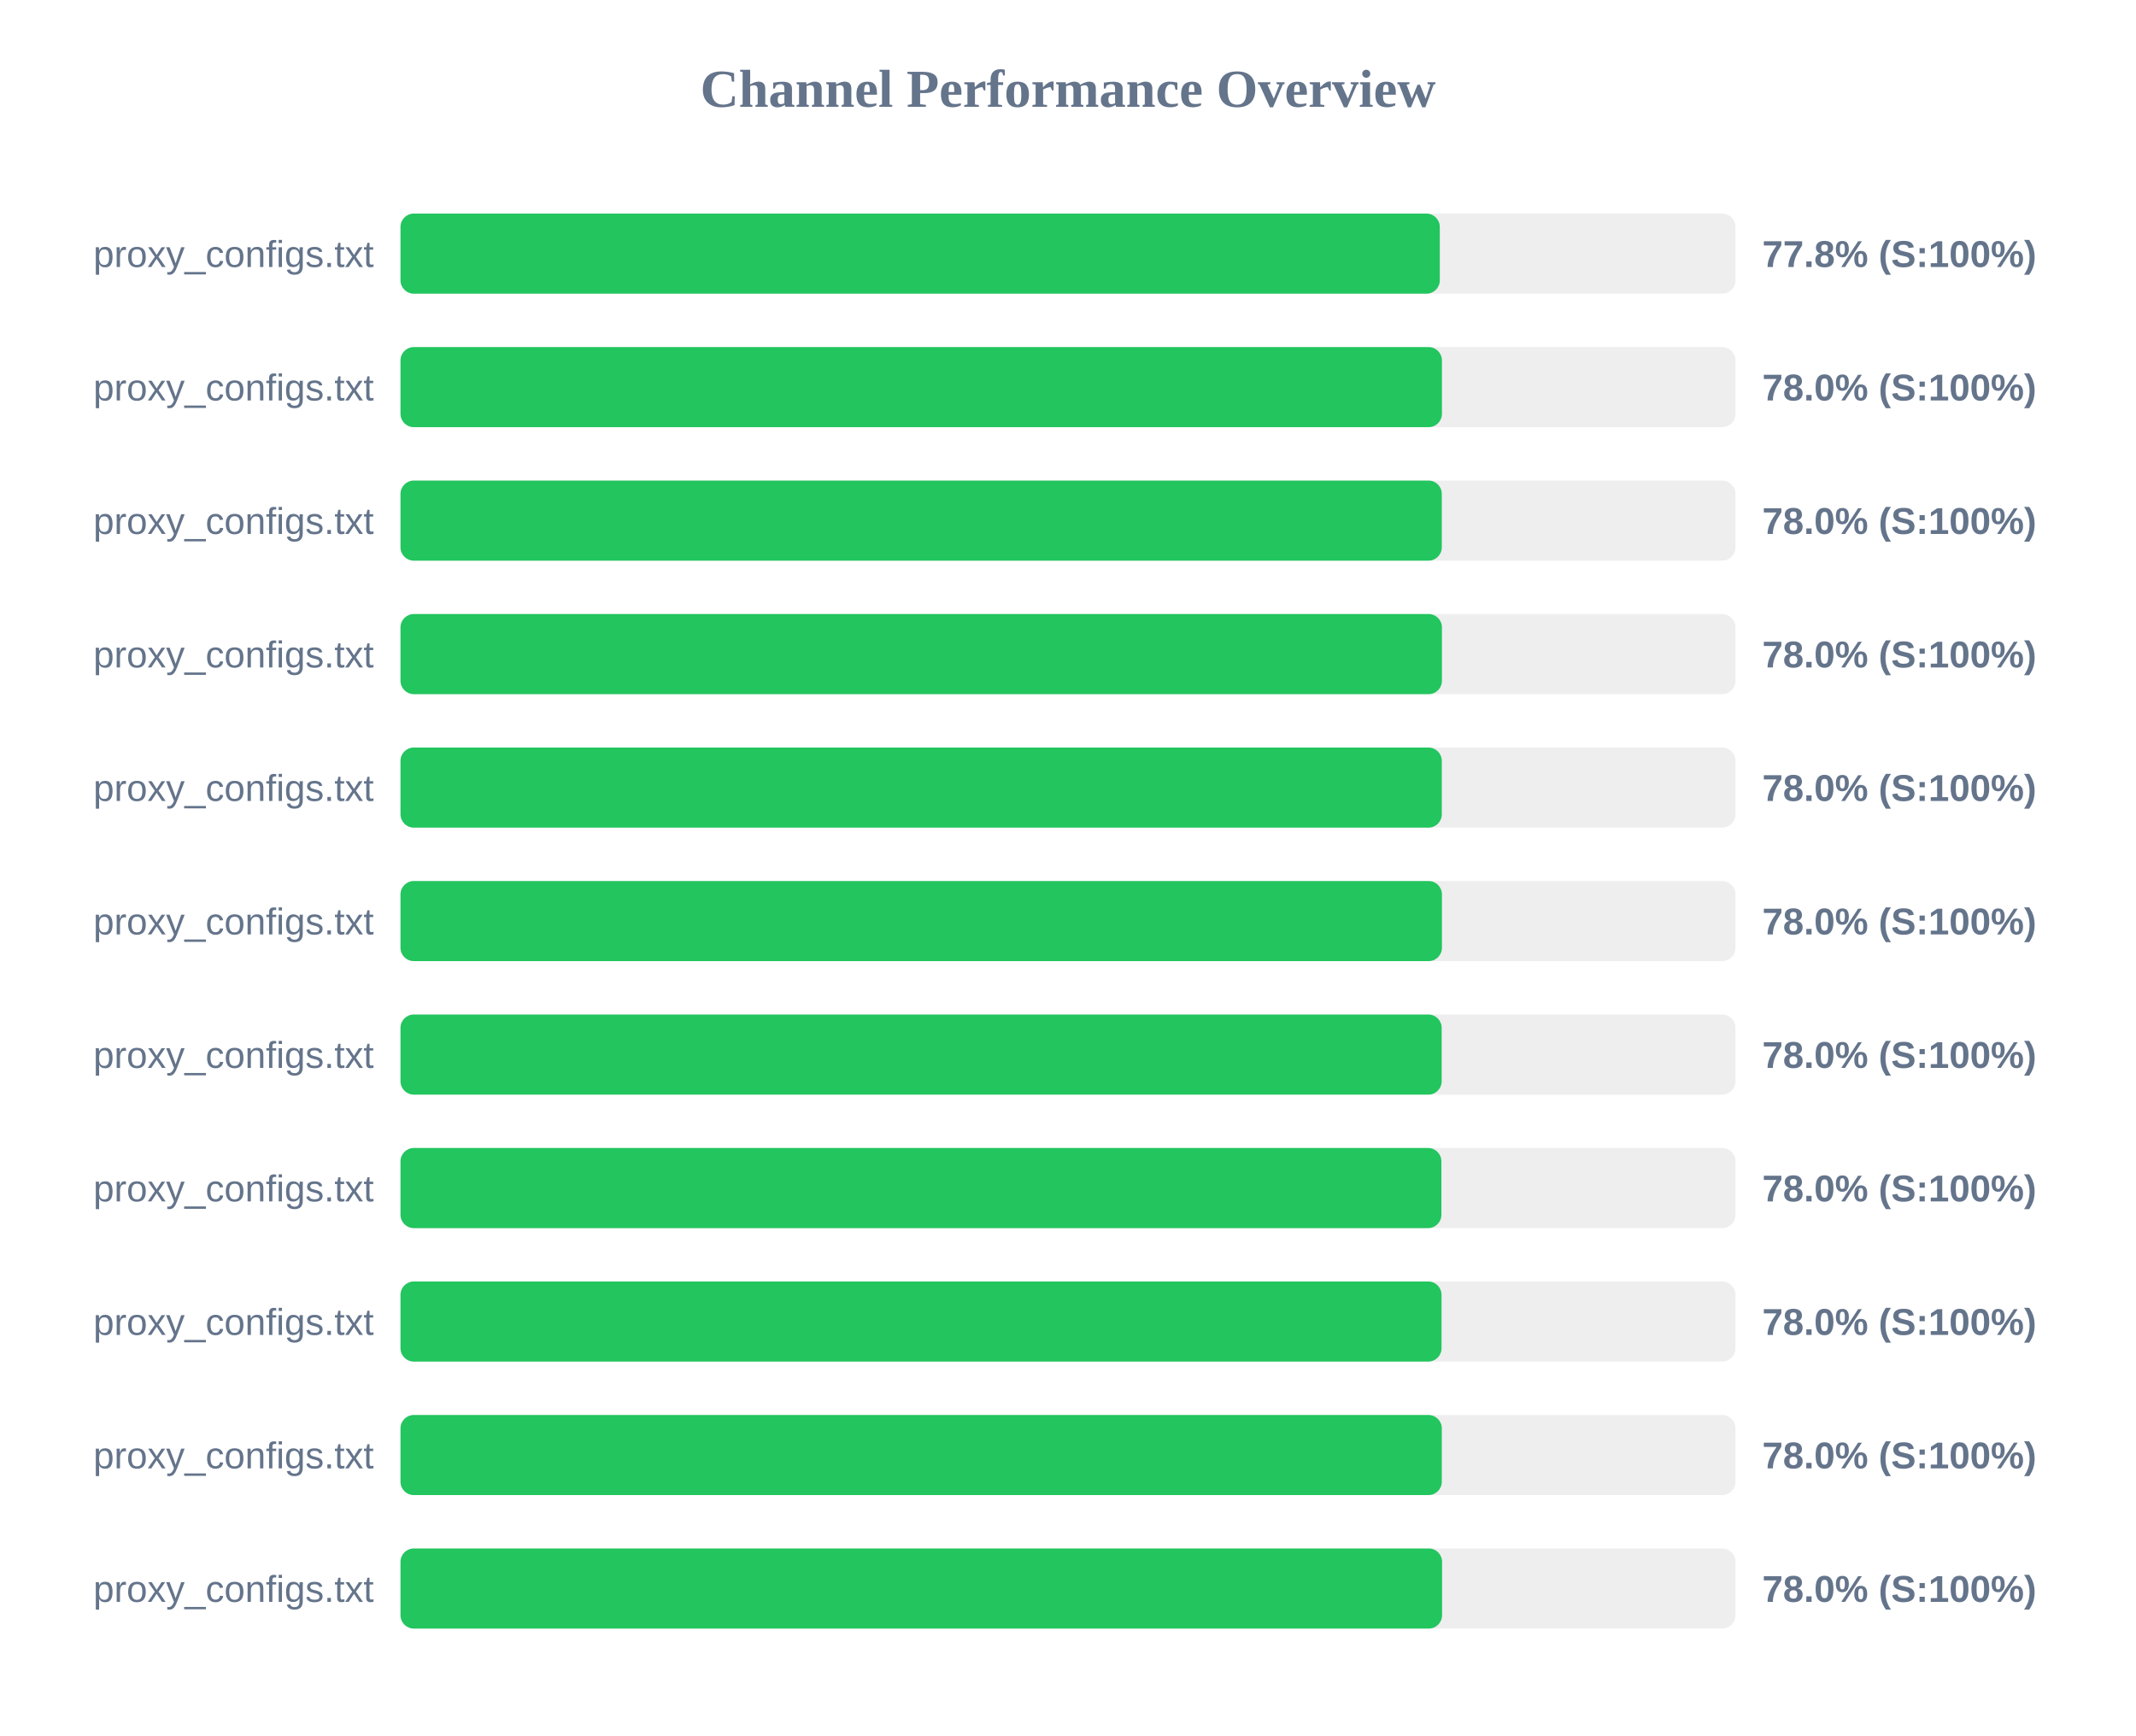
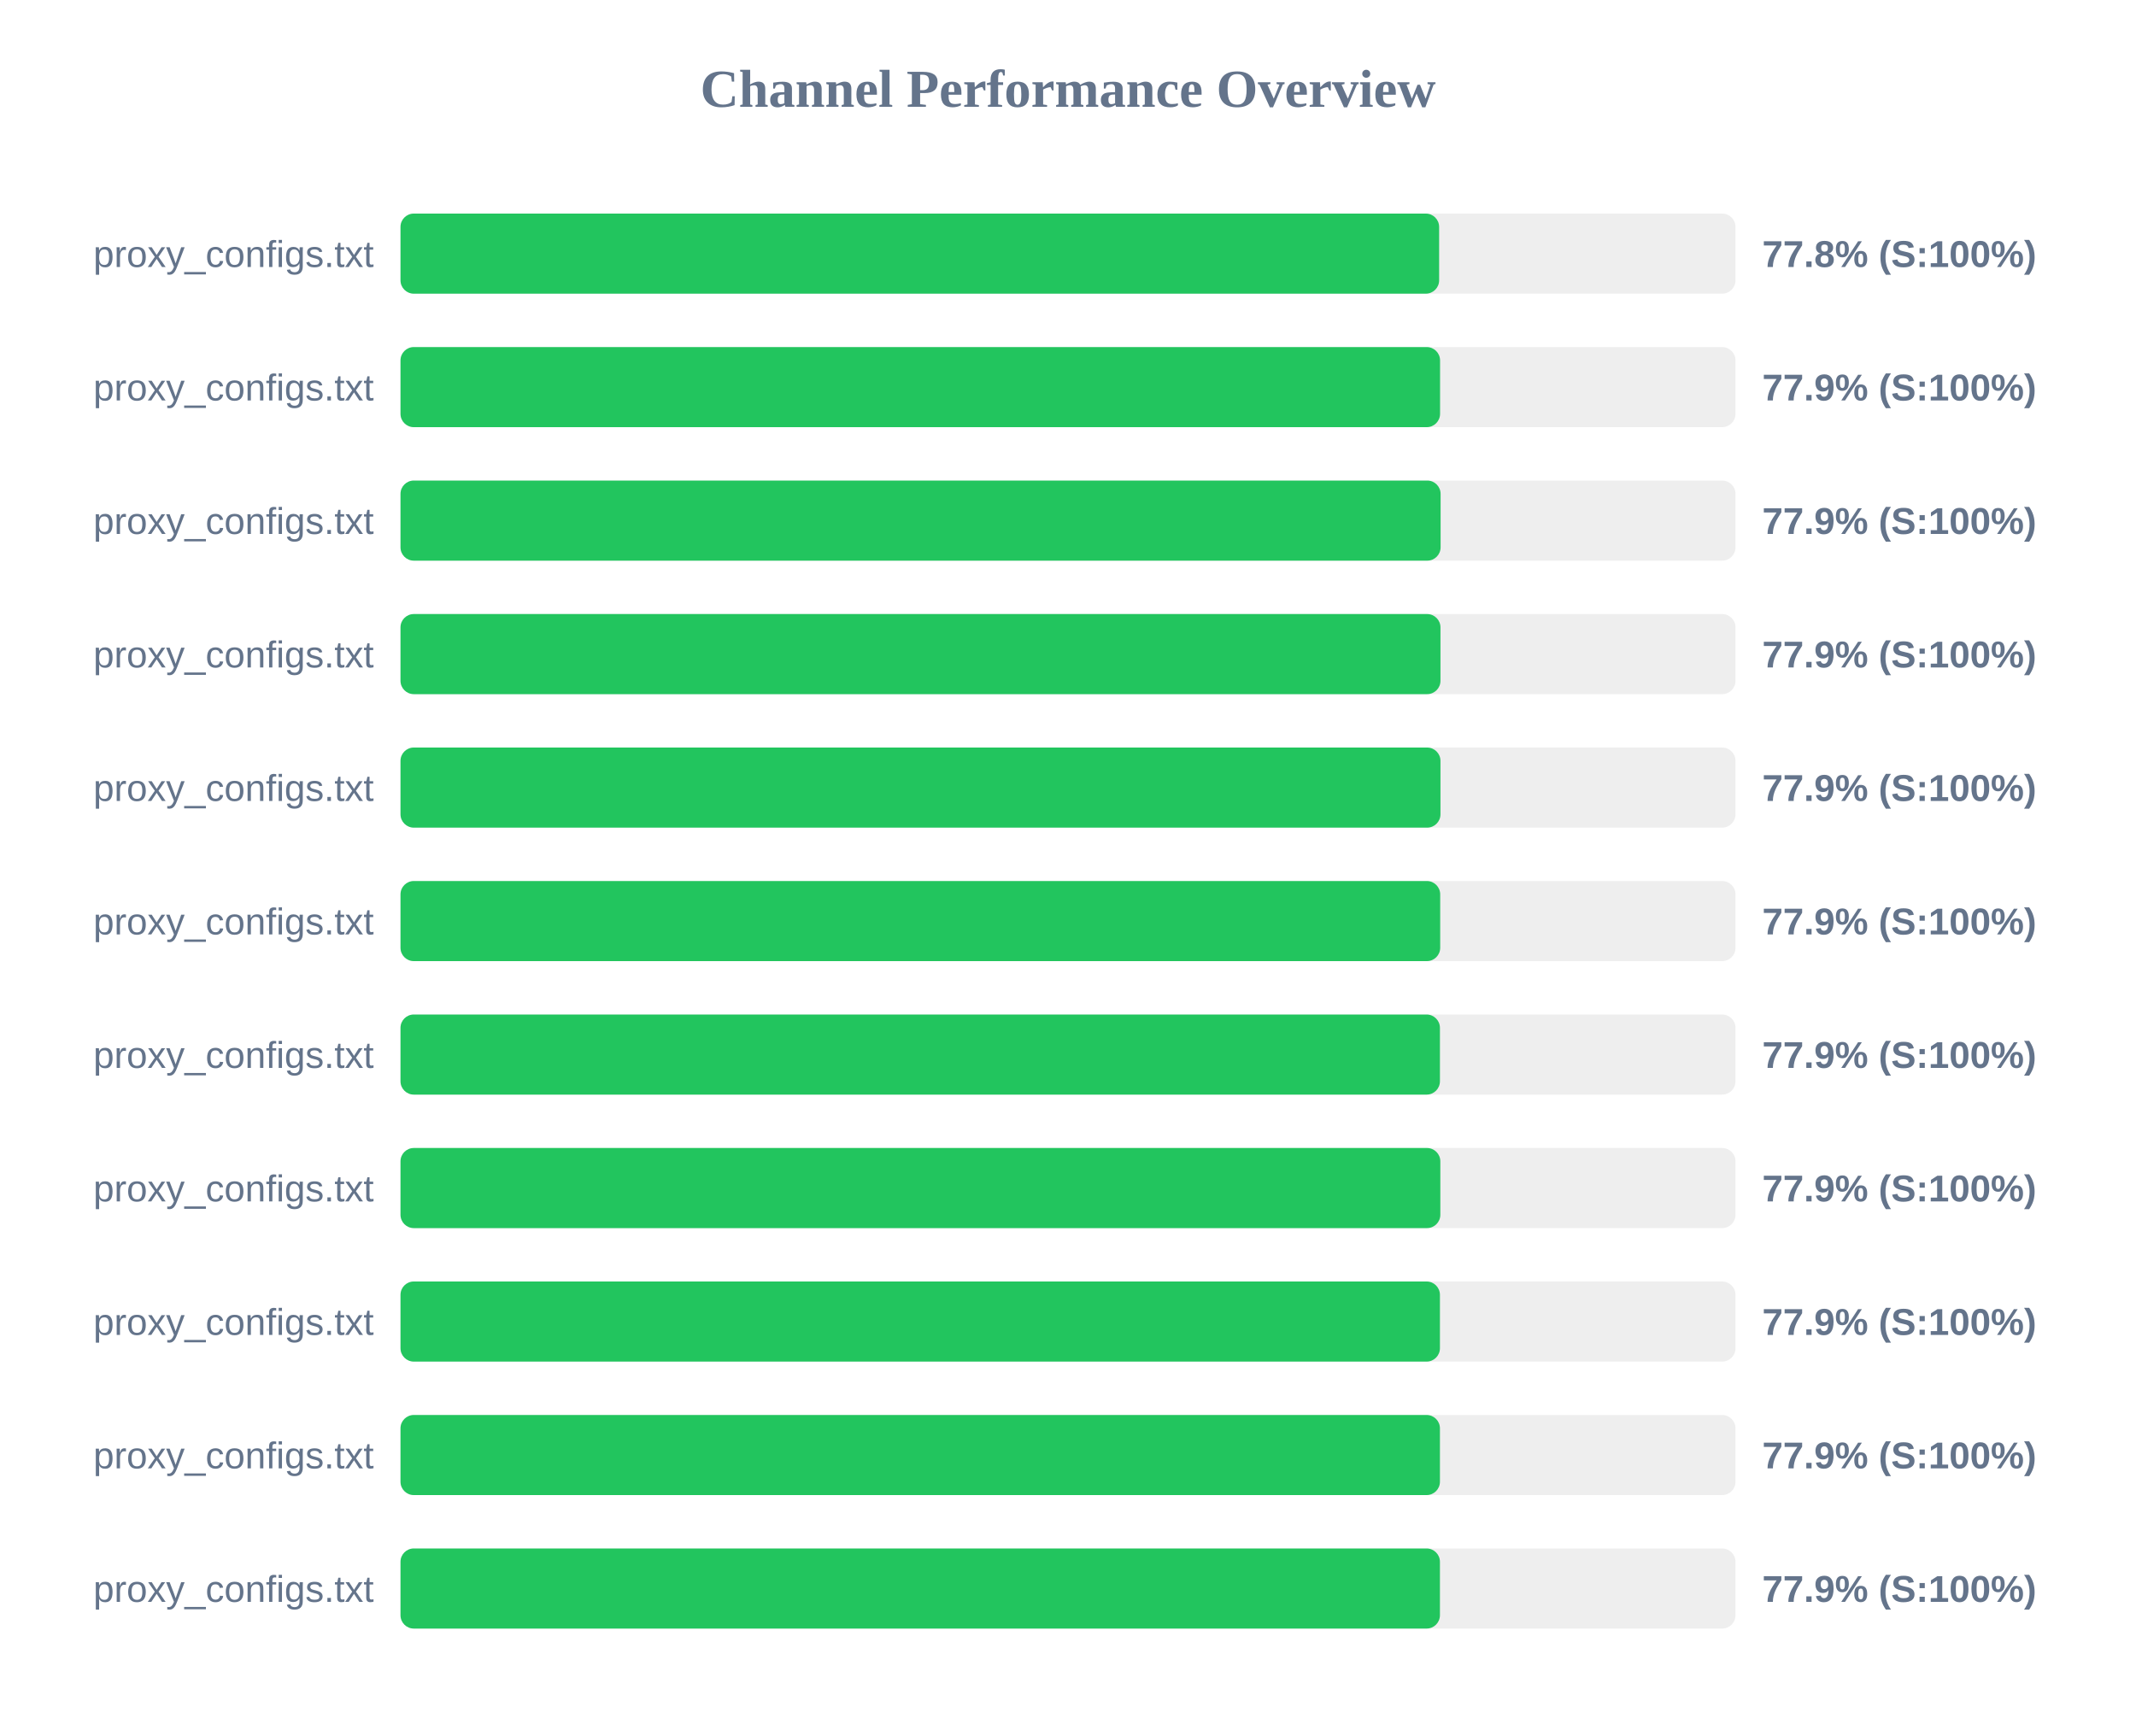
<svg xmlns="http://www.w3.org/2000/svg" width="800" height="650" version="1.1">
  <style>
        .row { font: 14px Arial; fill: #64748b; }
        .score { font: bold 14px Arial; fill: #64748b; }
    </style>
  <text x="400" y="40" text-anchor="middle" font-size="20px" font-weight="bold" fill="#64748b">Channel Performance Overview</text>
  <rect x="150" y="80" width="500" height="30" fill="#eee" rx="5" />
-   <rect x="150" y="80" width="389.25" height="30" fill="#22c55e" rx="5" />
+   <rect x="150" y="80" width="389.0" height="30" fill="#22c55e" rx="5" />
  <text x="140" y="100" text-anchor="end" class="row">proxy_configs.txt</text>
  <text x="660" y="100" text-anchor="start" class="score">77.8% (S:100%)</text>
  <rect x="150" y="130" width="500" height="30" fill="#eee" rx="5" />
-   <rect x="150" y="130" width="390.05" height="30" fill="#22c55e" rx="5" />
+   <rect x="150" y="130" width="389.35" height="30" fill="#22c55e" rx="5" />
  <text x="140" y="150" text-anchor="end" class="row">proxy_configs.txt</text>
-   <text x="660" y="150" text-anchor="start" class="score">78.0% (S:100%)</text>
+   <text x="660" y="150" text-anchor="start" class="score">77.9% (S:100%)</text>
  <rect x="150" y="180" width="500" height="30" fill="#eee" rx="5" />
-   <rect x="150" y="180" width="390.0" height="30" fill="#22c55e" rx="5" />
+   <rect x="150" y="180" width="389.55" height="30" fill="#22c55e" rx="5" />
  <text x="140" y="200" text-anchor="end" class="row">proxy_configs.txt</text>
-   <text x="660" y="200" text-anchor="start" class="score">78.0% (S:100%)</text>
+   <text x="660" y="200" text-anchor="start" class="score">77.9% (S:100%)</text>
  <rect x="150" y="230" width="500" height="30" fill="#eee" rx="5" />
-   <rect x="150" y="230" width="390.05" height="30" fill="#22c55e" rx="5" />
+   <rect x="150" y="230" width="389.5" height="30" fill="#22c55e" rx="5" />
  <text x="140" y="250" text-anchor="end" class="row">proxy_configs.txt</text>
-   <text x="660" y="250" text-anchor="start" class="score">78.0% (S:100%)</text>
+   <text x="660" y="250" text-anchor="start" class="score">77.9% (S:100%)</text>
  <rect x="150" y="280" width="500" height="30" fill="#eee" rx="5" />
-   <rect x="150" y="280" width="390.0" height="30" fill="#22c55e" rx="5" />
+   <rect x="150" y="280" width="389.5" height="30" fill="#22c55e" rx="5" />
  <text x="140" y="300" text-anchor="end" class="row">proxy_configs.txt</text>
-   <text x="660" y="300" text-anchor="start" class="score">78.0% (S:100%)</text>
+   <text x="660" y="300" text-anchor="start" class="score">77.9% (S:100%)</text>
  <rect x="150" y="330" width="500" height="30" fill="#eee" rx="5" />
-   <rect x="150" y="330" width="390.05" height="30" fill="#22c55e" rx="5" />
+   <rect x="150" y="330" width="389.4" height="30" fill="#22c55e" rx="5" />
  <text x="140" y="350" text-anchor="end" class="row">proxy_configs.txt</text>
-   <text x="660" y="350" text-anchor="start" class="score">78.0% (S:100%)</text>
+   <text x="660" y="350" text-anchor="start" class="score">77.9% (S:100%)</text>
  <rect x="150" y="380" width="500" height="30" fill="#eee" rx="5" />
-   <rect x="150" y="380" width="389.95" height="30" fill="#22c55e" rx="5" />
+   <rect x="150" y="380" width="389.3" height="30" fill="#22c55e" rx="5" />
  <text x="140" y="400" text-anchor="end" class="row">proxy_configs.txt</text>
-   <text x="660" y="400" text-anchor="start" class="score">78.0% (S:100%)</text>
+   <text x="660" y="400" text-anchor="start" class="score">77.9% (S:100%)</text>
  <rect x="150" y="430" width="500" height="30" fill="#eee" rx="5" />
-   <rect x="150" y="430" width="389.85" height="30" fill="#22c55e" rx="5" />
+   <rect x="150" y="430" width="389.45" height="30" fill="#22c55e" rx="5" />
  <text x="140" y="450" text-anchor="end" class="row">proxy_configs.txt</text>
-   <text x="660" y="450" text-anchor="start" class="score">78.0% (S:100%)</text>
+   <text x="660" y="450" text-anchor="start" class="score">77.9% (S:100%)</text>
  <rect x="150" y="480" width="500" height="30" fill="#eee" rx="5" />
-   <rect x="150" y="480" width="389.9" height="30" fill="#22c55e" rx="5" />
+   <rect x="150" y="480" width="389.3" height="30" fill="#22c55e" rx="5" />
  <text x="140" y="500" text-anchor="end" class="row">proxy_configs.txt</text>
-   <text x="660" y="500" text-anchor="start" class="score">78.0% (S:100%)</text>
+   <text x="660" y="500" text-anchor="start" class="score">77.9% (S:100%)</text>
  <rect x="150" y="530" width="500" height="30" fill="#eee" rx="5" />
-   <rect x="150" y="530" width="390.0" height="30" fill="#22c55e" rx="5" />
+   <rect x="150" y="530" width="389.3" height="30" fill="#22c55e" rx="5" />
  <text x="140" y="550" text-anchor="end" class="row">proxy_configs.txt</text>
-   <text x="660" y="550" text-anchor="start" class="score">78.0% (S:100%)</text>
+   <text x="660" y="550" text-anchor="start" class="score">77.9% (S:100%)</text>
  <rect x="150" y="580" width="500" height="30" fill="#eee" rx="5" />
-   <rect x="150" y="580" width="390.1" height="30" fill="#22c55e" rx="5" />
+   <rect x="150" y="580" width="389.3" height="30" fill="#22c55e" rx="5" />
  <text x="140" y="600" text-anchor="end" class="row">proxy_configs.txt</text>
-   <text x="660" y="600" text-anchor="start" class="score">78.0% (S:100%)</text>
+   <text x="660" y="600" text-anchor="start" class="score">77.9% (S:100%)</text>
</svg>
